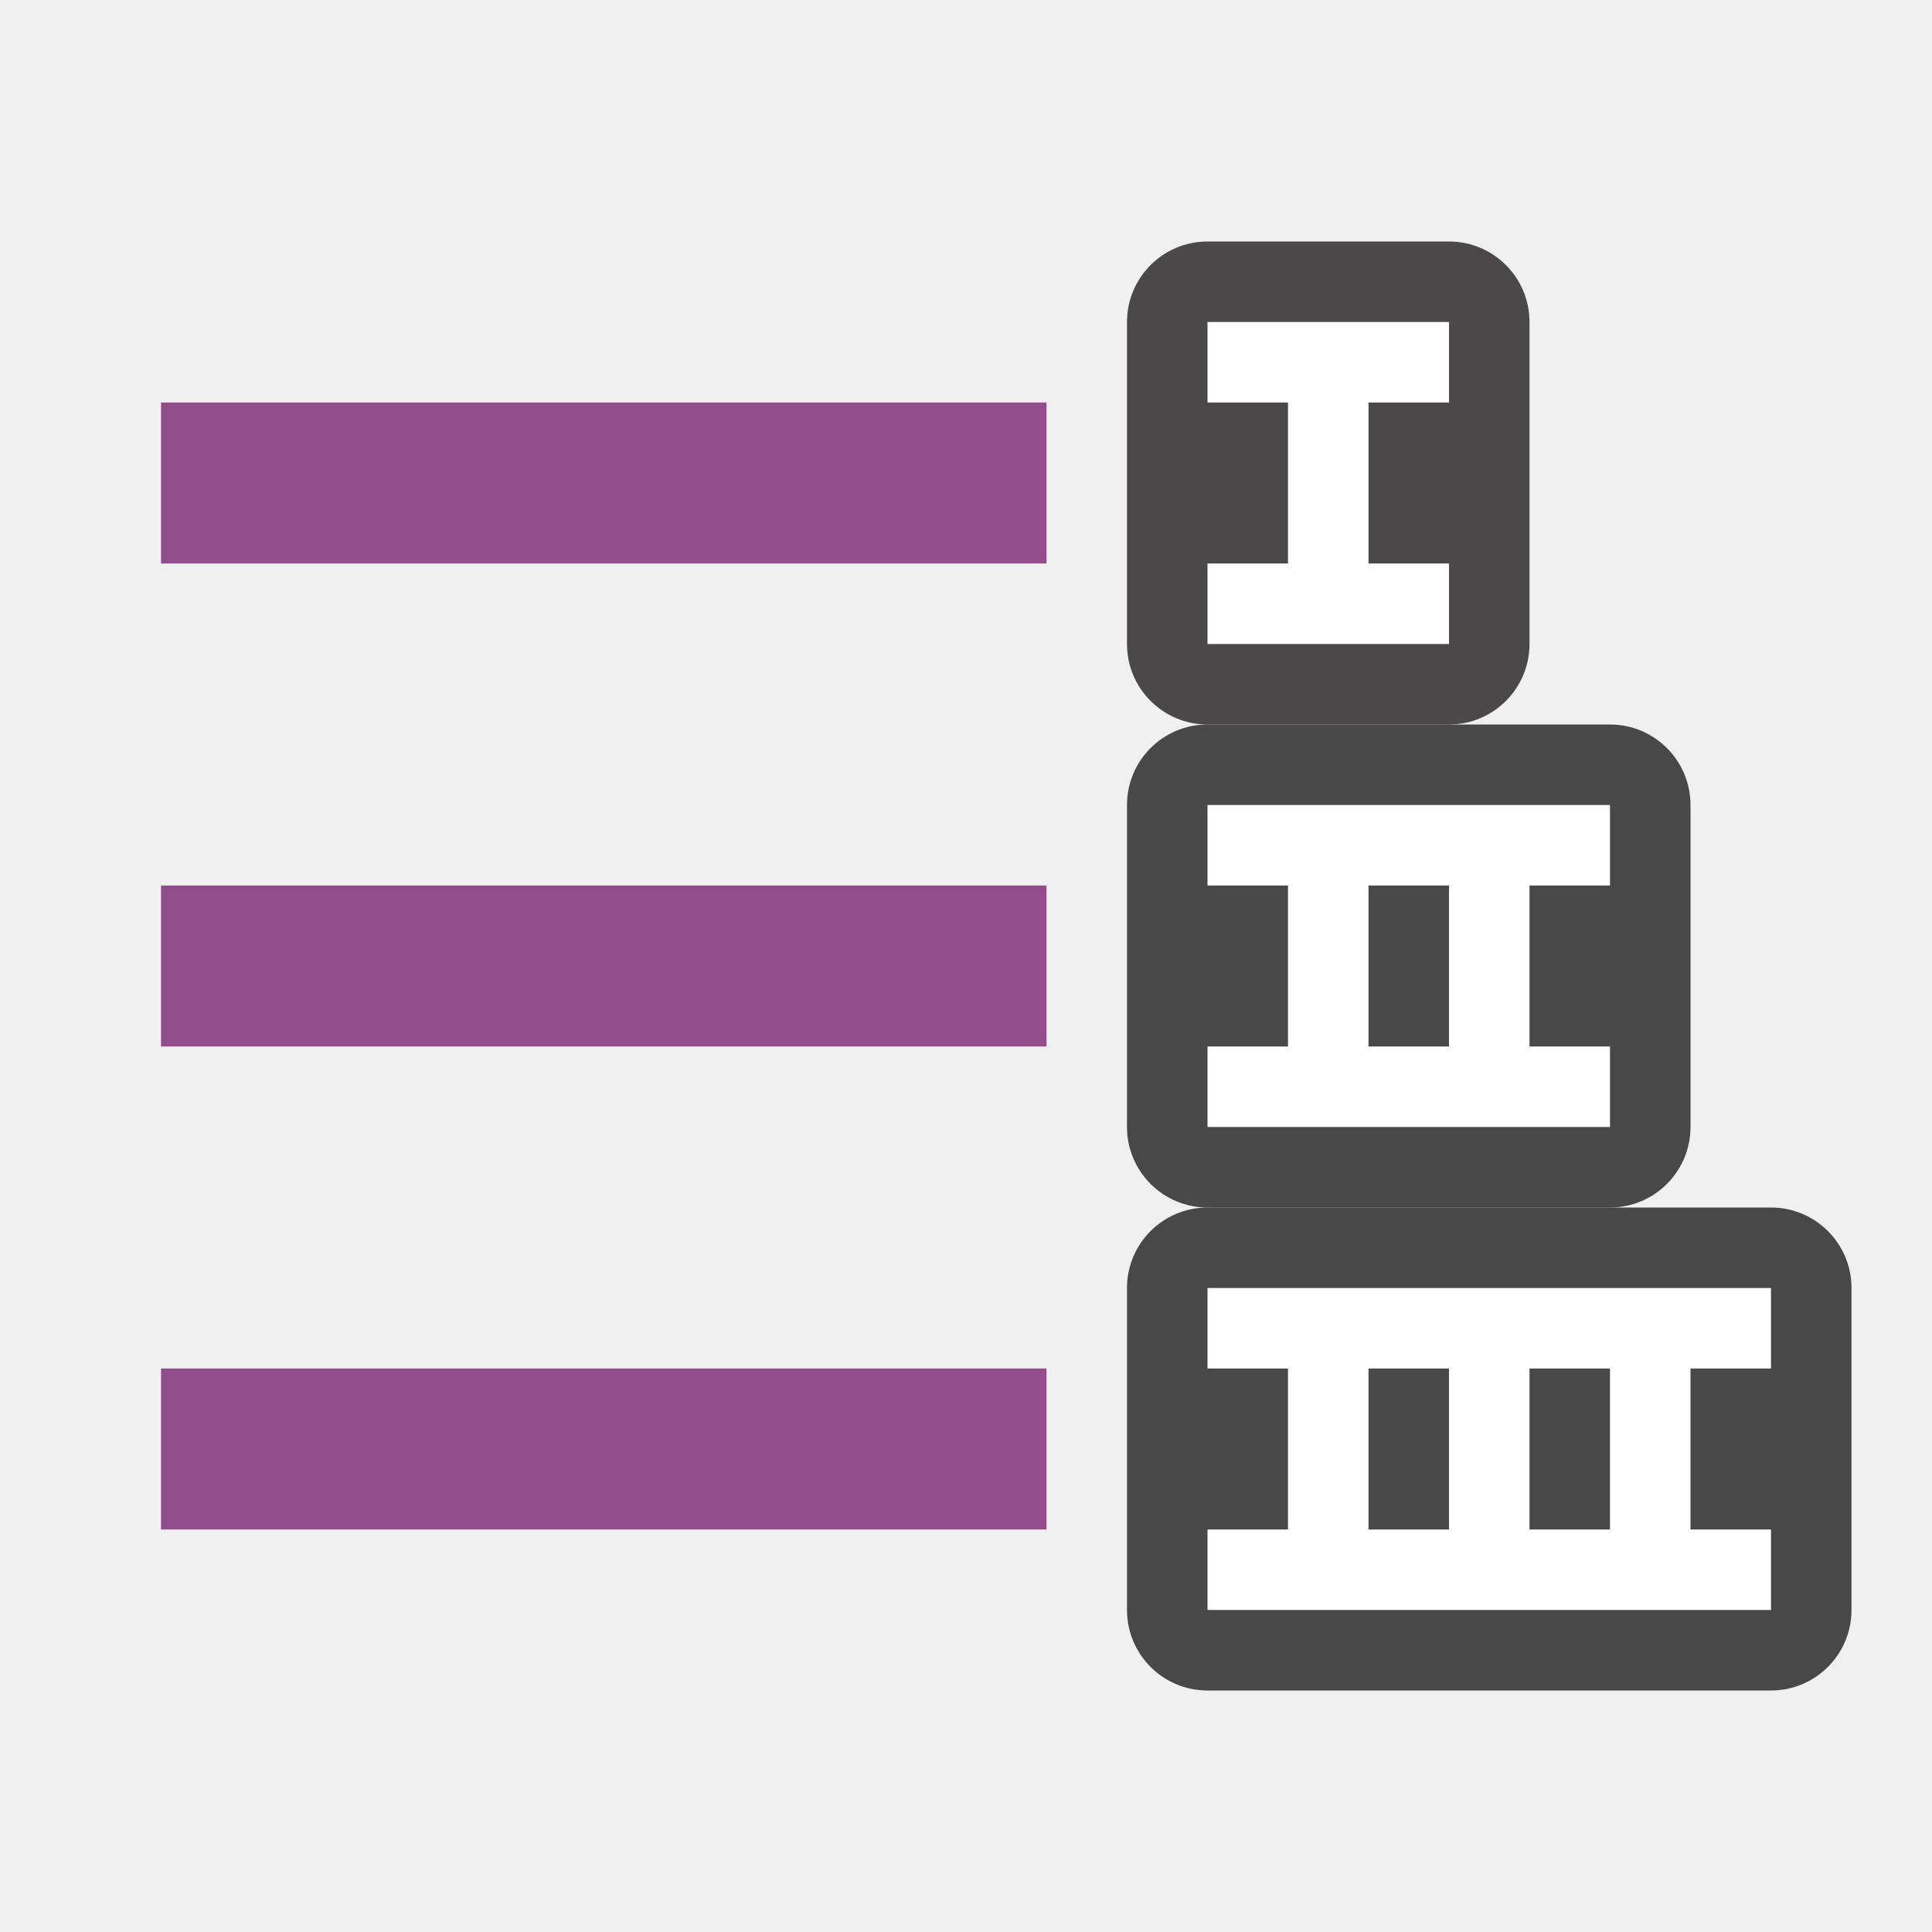
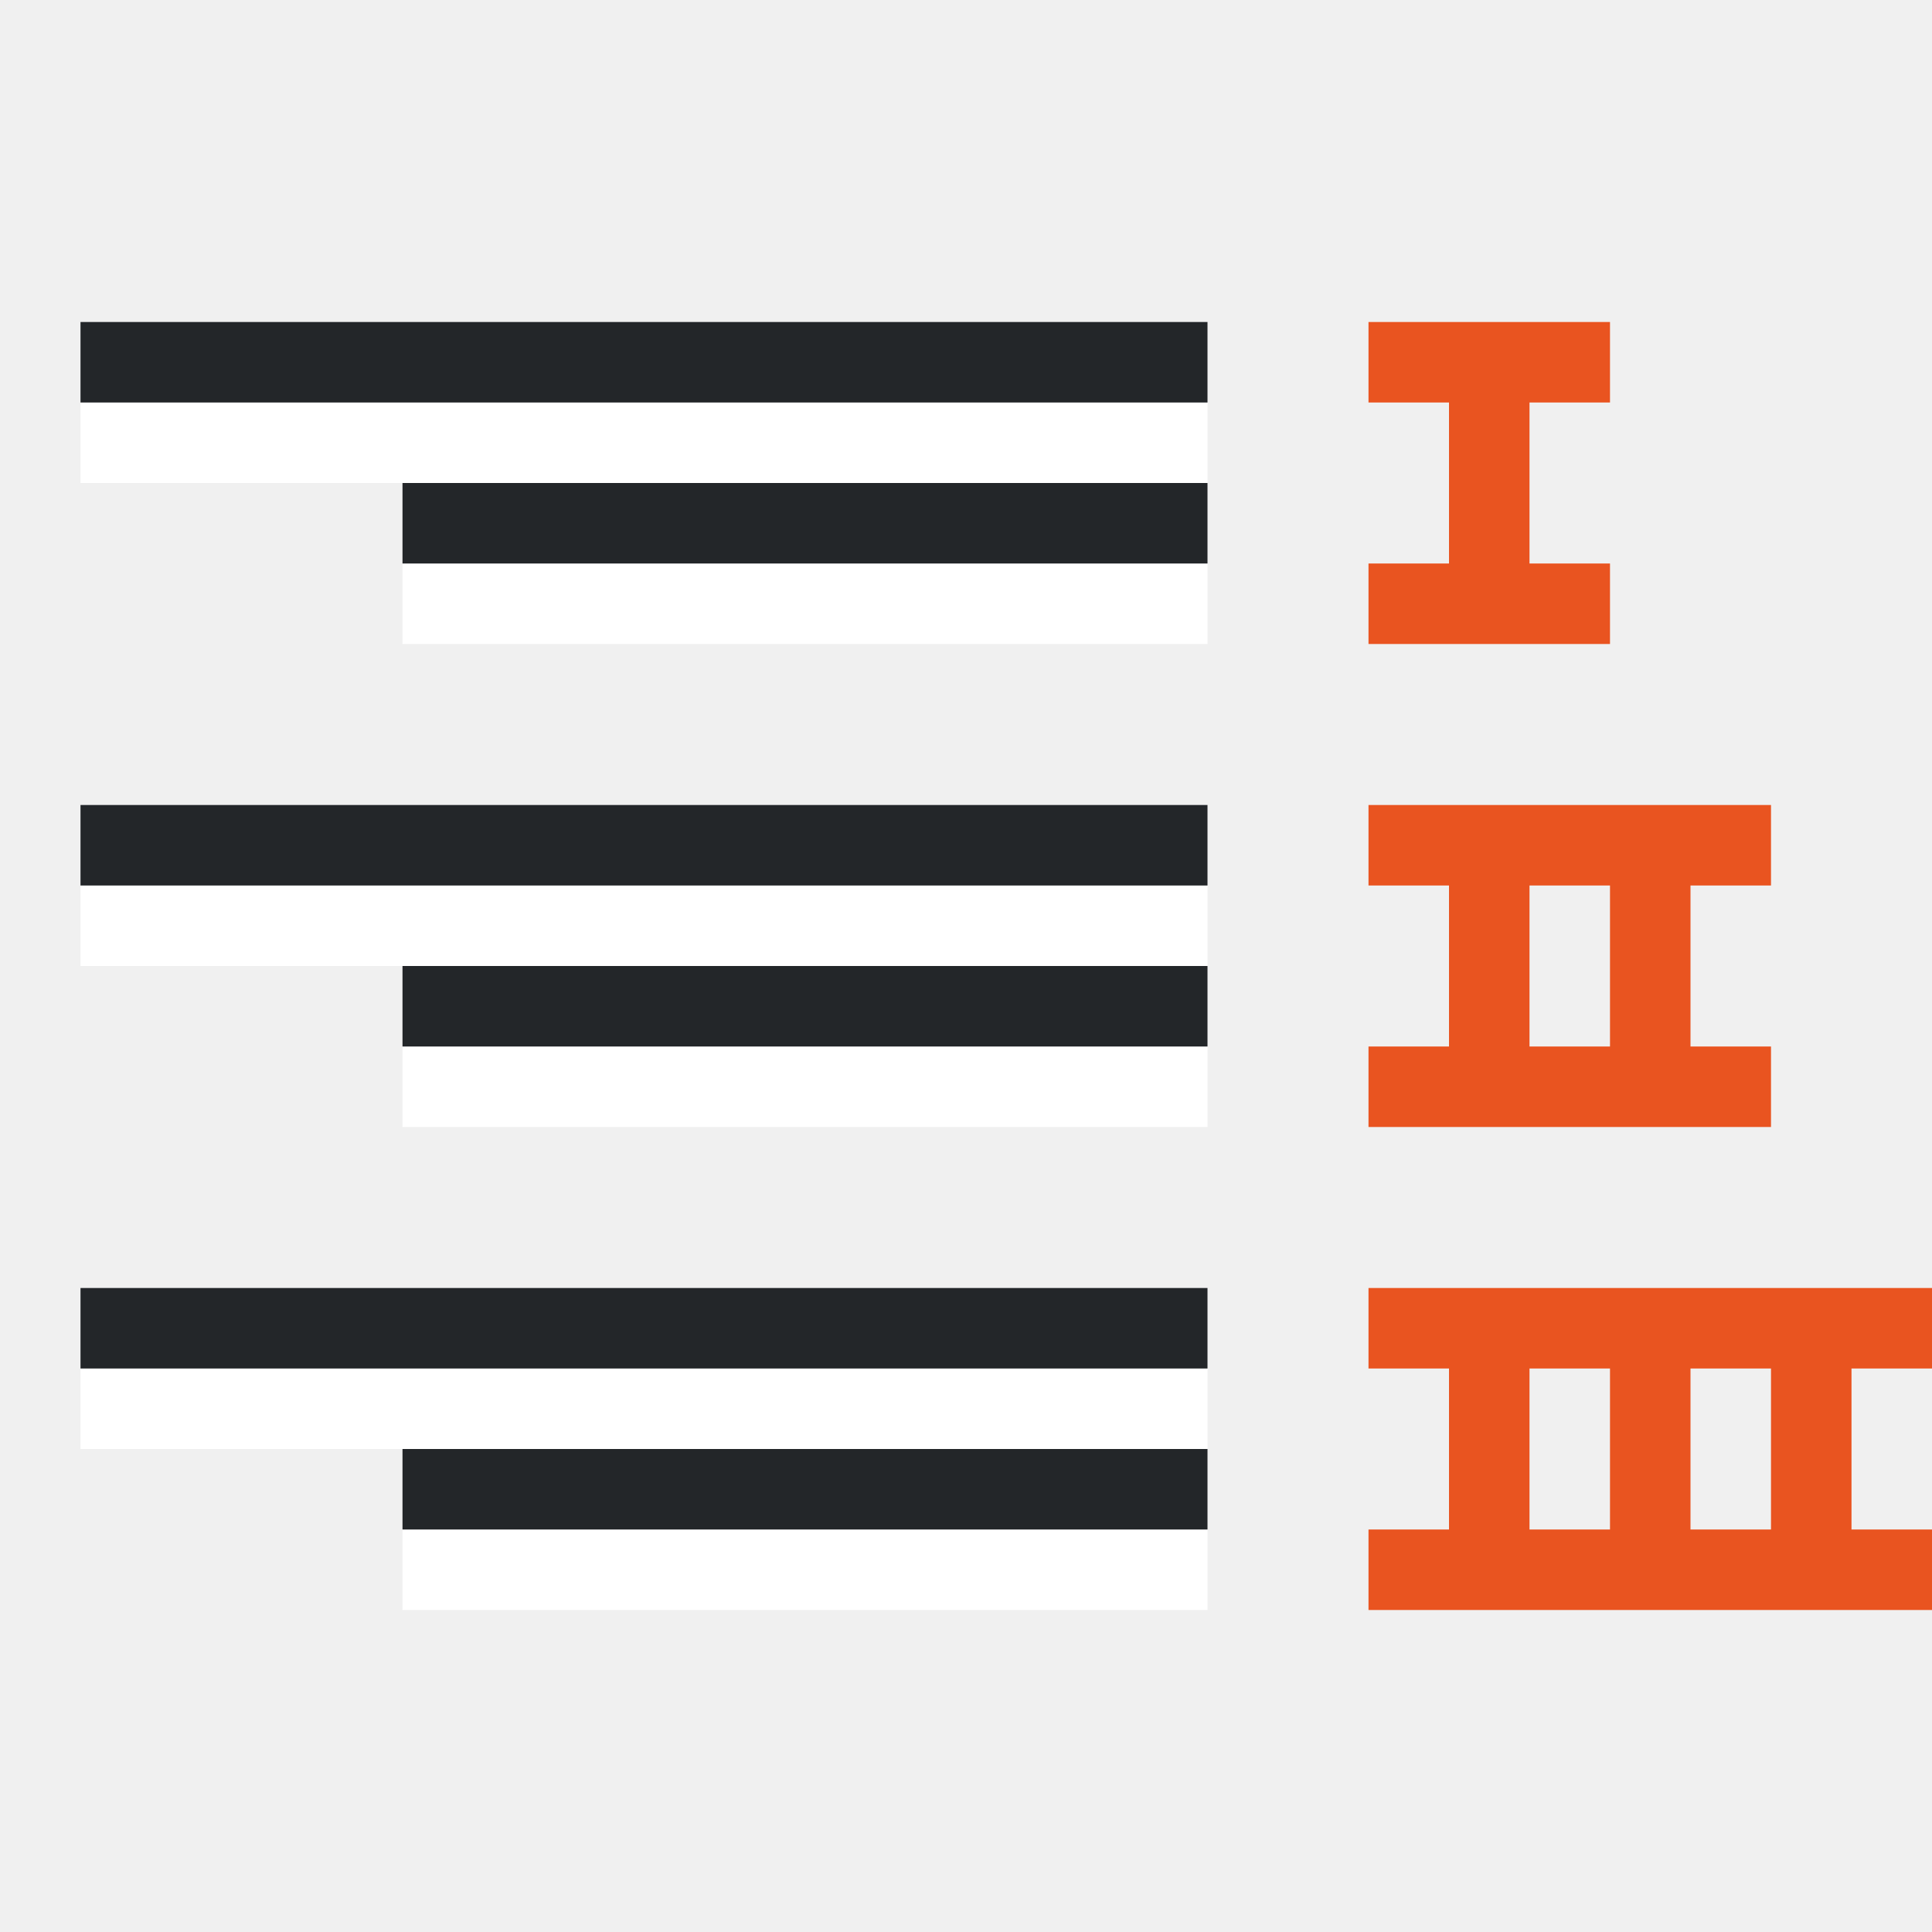
<svg xmlns="http://www.w3.org/2000/svg" viewBox="0 0 24 24" version="1.1" id="svg8">
  <defs id="defs12" />
-   <rect style="opacity:0.7;fill:#000000;fill-opacity:1;stroke:none;stroke-width:2;stroke-linecap:round;stroke-linejoin:round;stroke-miterlimit:4;stroke-dasharray:none;stroke-opacity:1" id="rect856" width="7" height="6" x="-21" y="9" ry="1" transform="scale(-1,1)" />
-   <rect style="opacity:0.7;fill:#030001;fill-opacity:1;stroke:none;stroke-width:2;stroke-linecap:round;stroke-linejoin:round;stroke-miterlimit:4;stroke-dasharray:none;stroke-opacity:1" id="rect848" width="5" height="6" x="-19" y="3" ry="1" transform="scale(-1,1)" />
-   <rect style="opacity:1;vector-effect:none;fill:#924d8b;fill-opacity:1;stroke:none;stroke-width:2.526;stroke-linecap:round;stroke-linejoin:round;stroke-miterlimit:4;stroke-dasharray:none;stroke-dashoffset:0;stroke-opacity:1" id="rect7299" width="11" height="2" x="-13" y="5" transform="scale(-1,1)" />
-   <rect y="15" x="-23" height="6" width="9" id="rect838" style="opacity:0.7;vector-effect:none;fill:#000000;fill-opacity:1;stroke:none;stroke-width:2.849;stroke-linecap:round;stroke-linejoin:round;stroke-miterlimit:4;stroke-dasharray:none;stroke-dashoffset:0;stroke-opacity:1" ry="1" transform="scale(-1,1)" />
-   <path style="opacity:1;vector-effect:none;fill:#ffffff;fill-opacity:1;stroke:none;stroke-width:1.523;stroke-linecap:round;stroke-linejoin:round;stroke-miterlimit:4;stroke-dasharray:none;stroke-dashoffset:0;stroke-opacity:1" d="m 22,16 v 1 h -1 v 2 h 1 v 1 h -7 v -1 h 1 v -2 h -1 v -1 z m -2,1 h -1 v 2 h 1 z m -2,0 h -1 v 2 h 1 z" id="rect840" />
-   <path style="opacity:1;fill:#ffffff;fill-opacity:1;stroke:none;stroke-width:2;stroke-linecap:round;stroke-linejoin:round;stroke-miterlimit:4;stroke-dasharray:none;stroke-opacity:1" d="m 18,4 v 1 h -1 v 2 h 1 v 1 h -3 v -1 h 1 V 5 h -1 v -1 z" id="rect846" />
-   <path style="opacity:1;fill:#ffffff;fill-opacity:1;stroke:none;stroke-width:2;stroke-linecap:round;stroke-linejoin:round;stroke-miterlimit:4;stroke-dasharray:none;stroke-opacity:1" d="m 20,10 v 1 h -1 v 2 h 1 v 1 h -5 v -1 h 1 v -2 h -1 v -1 z m -2,1 h -1 v 2 h 1 z" id="rect852" />
-   <rect y="11" x="-13" height="2" width="11" id="rect827" style="opacity:1;vector-effect:none;fill:#924d8b;fill-opacity:1;stroke:none;stroke-width:2.526;stroke-linecap:round;stroke-linejoin:round;stroke-miterlimit:4;stroke-dasharray:none;stroke-dashoffset:0;stroke-opacity:1" transform="scale(-1,1)" />
-   <rect style="opacity:1;vector-effect:none;fill:#924d8b;fill-opacity:1;stroke:none;stroke-width:2.526;stroke-linecap:round;stroke-linejoin:round;stroke-miterlimit:4;stroke-dasharray:none;stroke-dashoffset:0;stroke-opacity:1" id="rect829" width="11" height="2" x="-13" y="17" transform="scale(-1,1)" />
+   <path style="opacity:1;vector-effect:none;fill:#e95420;fill-opacity:1;stroke:none;stroke-width:1.523;stroke-linecap:round;stroke-linejoin:round;stroke-miterlimit:4;stroke-dasharray:none;stroke-dashoffset:0;stroke-opacity:1" d="m 24,16 v 1 h -1 v 2 h 1 v 1 h -7 v -1 h 1 v -2 h -1 v -1 z m -2,1 h -1 v 2 h 1 z m -2,0 h -1 v 2 h 1 z" id="rect840" />
+   <path style="opacity:1;fill:#e95420;fill-opacity:1;stroke:none;stroke-width:2;stroke-linecap:round;stroke-linejoin:round;stroke-miterlimit:4;stroke-dasharray:none;stroke-opacity:1" d="m 20,4 v 1 h -1 v 2 h 1 V 8 H 17 V 7 h 1 V 5 H 17 V 4 Z" id="rect846" />
+   <path style="opacity:1;fill:#e95420;fill-opacity:1;stroke:none;stroke-width:2;stroke-linecap:round;stroke-linejoin:round;stroke-miterlimit:4;stroke-dasharray:none;stroke-opacity:1" d="m 22,10 v 1 h -1 v 2 h 1 v 1 h -5 v -1 h 1 v -2 h -1 v -1 z m -2,1 h -1 v 2 h 1 z" id="rect852" />
+   <rect style="fill:#ffffff;fill-rule:evenodd;stroke-width:3;stroke-linecap:round;stroke-linejoin:round" id="rect843-2" width="10" height="1" x="-15" y="-8" transform="scale(-1)" />
+   <rect style="fill:#232629;fill-rule:evenodd;stroke-width:3;stroke-linecap:round;stroke-linejoin:round" id="rect861" width="10" height="1" x="-15" y="-7" transform="scale(-1)" />
+   <rect style="fill:#ffffff;fill-rule:evenodd;stroke-width:3;stroke-linecap:round;stroke-linejoin:round" id="rect867" width="14" height="1" x="-15" y="-6" transform="scale(-1)" />
+   <rect style="fill:#232629;fill-rule:evenodd;stroke-width:3;stroke-linecap:round;stroke-linejoin:round" id="rect869" width="14" height="1" x="-15" y="-5" transform="scale(-1)" />
+   <rect style="fill:#ffffff;fill-rule:evenodd;stroke-width:3;stroke-linecap:round;stroke-linejoin:round" id="rect864" width="10" height="1" x="-15" y="-14" transform="scale(-1)" />
+   <rect style="fill:#232629;fill-rule:evenodd;stroke-width:3;stroke-linecap:round;stroke-linejoin:round" id="rect866" width="10" height="1" x="-15" y="-13" transform="scale(-1)" />
+   <rect style="fill:#ffffff;fill-rule:evenodd;stroke-width:3;stroke-linecap:round;stroke-linejoin:round" id="rect868" width="14" height="1" x="-15" y="-12" transform="scale(-1)" />
+   <rect style="fill:#232629;fill-rule:evenodd;stroke-width:3;stroke-linecap:round;stroke-linejoin:round" id="rect870" width="14" height="1" x="-15" y="-11" transform="scale(-1)" />
+   <rect style="fill:#ffffff;fill-rule:evenodd;stroke-width:3;stroke-linecap:round;stroke-linejoin:round" id="rect877" width="10" height="1" x="-15" y="-20" transform="scale(-1)" />
+   <rect style="fill:#232629;fill-rule:evenodd;stroke-width:3;stroke-linecap:round;stroke-linejoin:round" id="rect879" width="10" height="1" x="-15" y="-19" transform="scale(-1)" />
+   <rect style="fill:#ffffff;fill-rule:evenodd;stroke-width:3;stroke-linecap:round;stroke-linejoin:round" id="rect881" width="14" height="1" x="-15" y="-18" transform="scale(-1)" />
+   <rect style="fill:#232629;fill-rule:evenodd;stroke-width:3;stroke-linecap:round;stroke-linejoin:round" id="rect883" width="14" height="1" x="-15" y="-17" transform="scale(-1)" />
</svg>
